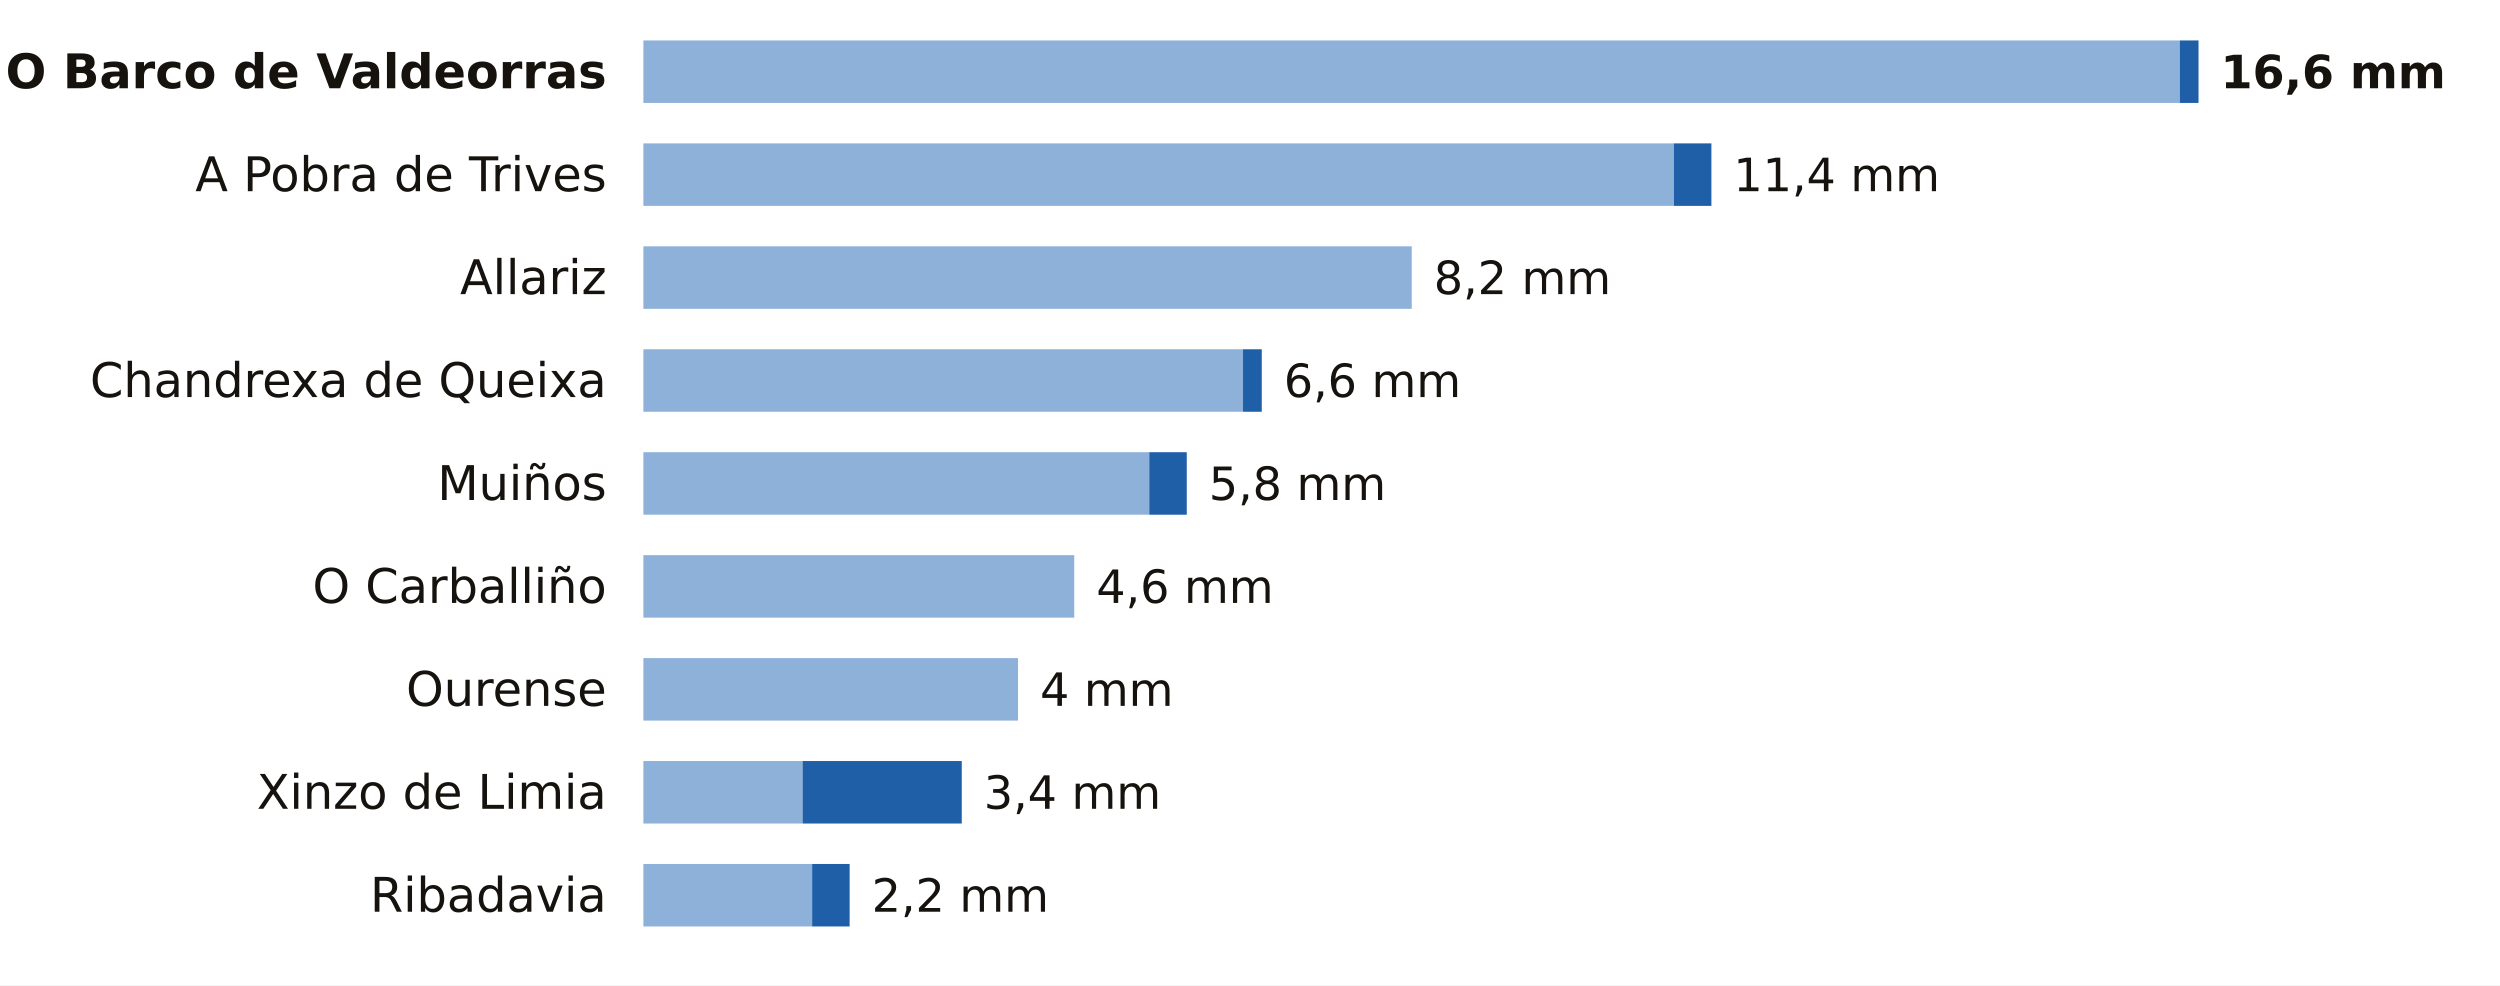
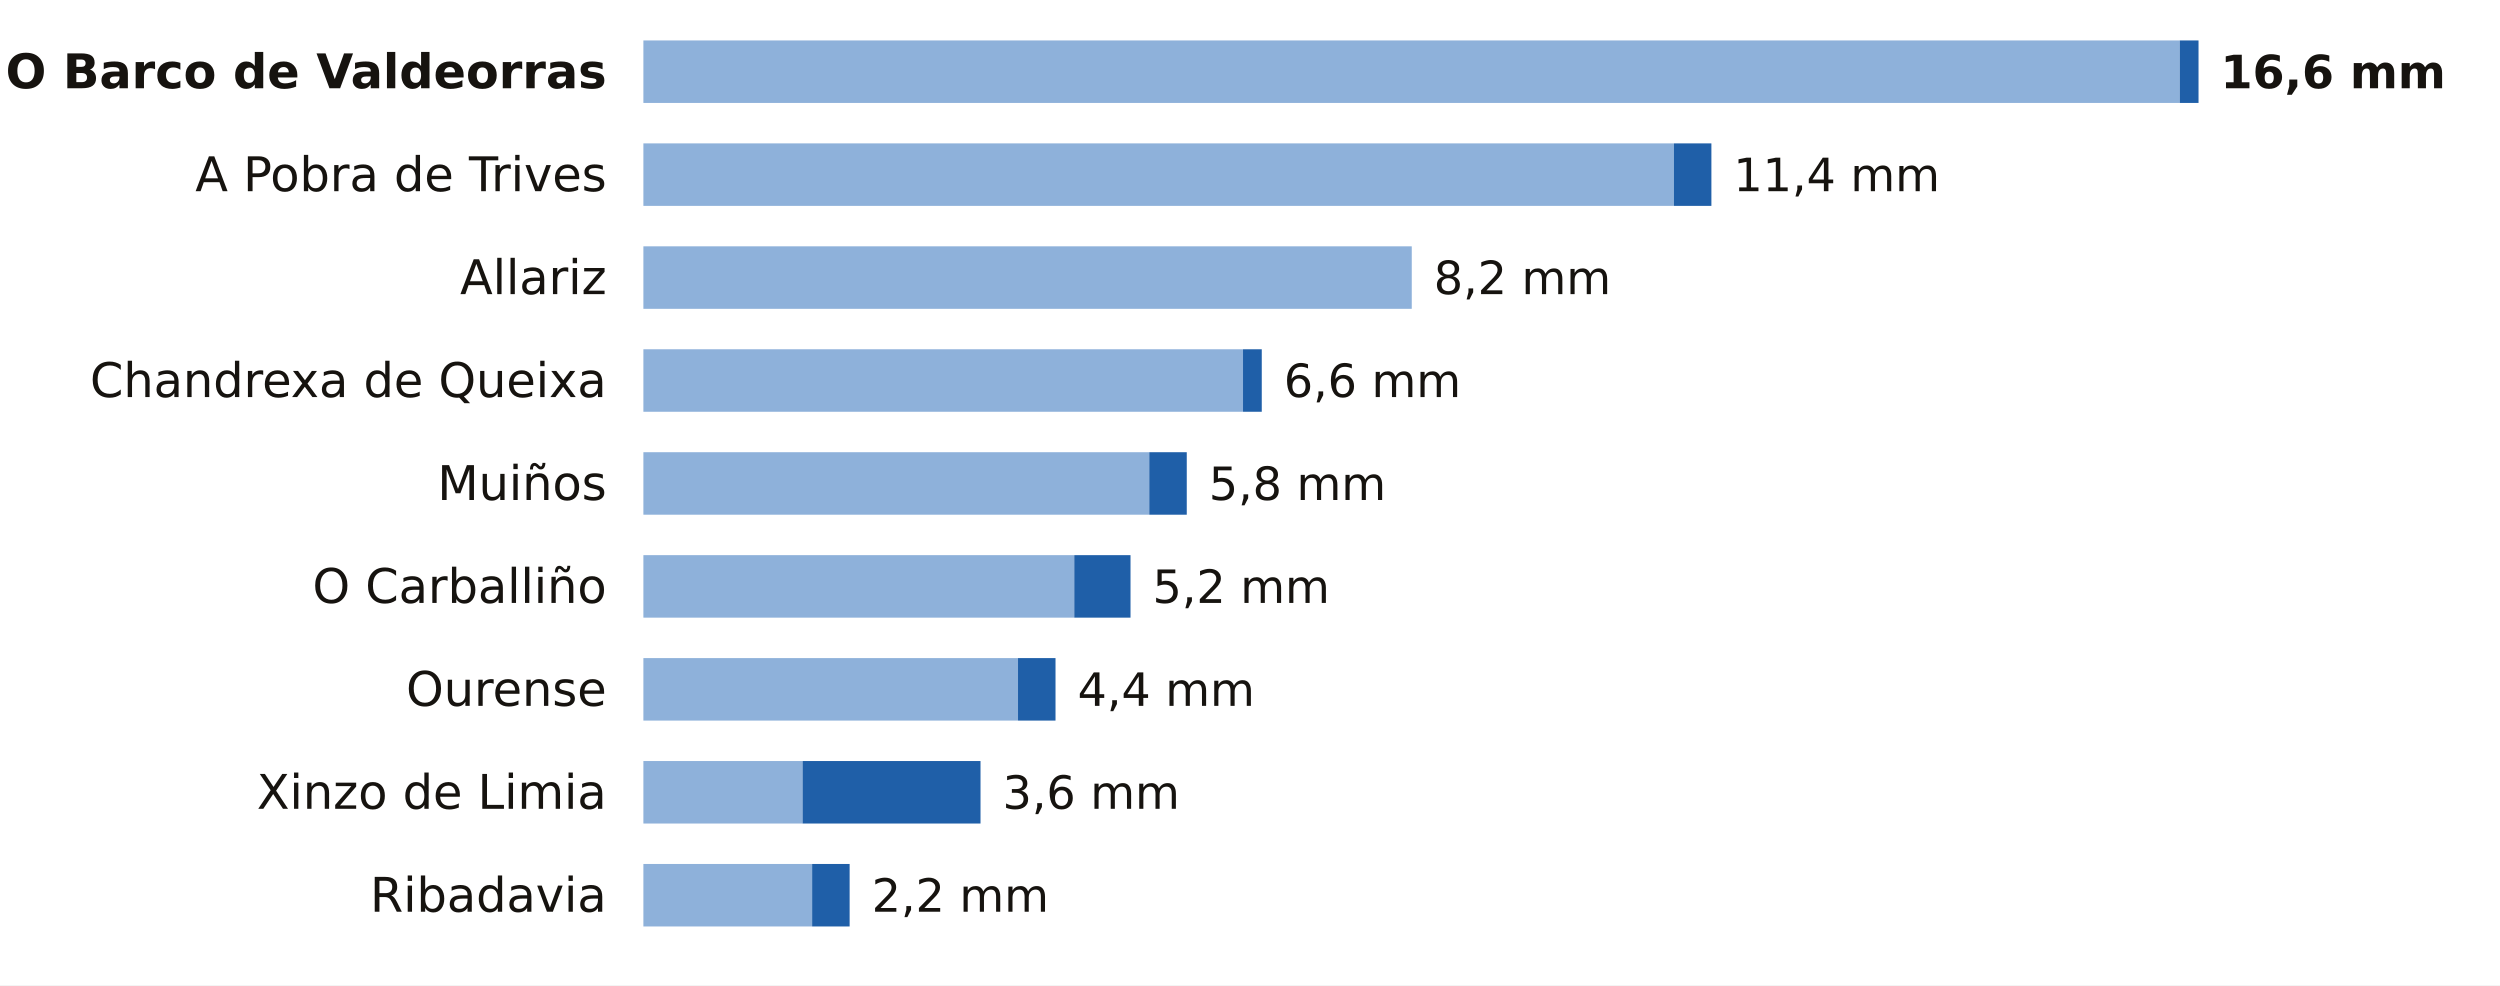
<svg xmlns="http://www.w3.org/2000/svg" viewBox="0 0 680 268" width="680" height="268" role="img" aria-label="La lluvia de los últimos 7 días en las estaciones de AEMET de Ourense">
  <rect width="680" height="268" fill="#FFFFFF" />
  <text x="165.0" y="24.0" font-size="13" fill="#16130F" text-anchor="end" font-weight="600" font-family="Public Sans, DejaVu Sans, Arial, sans-serif">O Barco de Valdeorras</text>
  <rect x="175" y="11" width="417.9" height="17" fill="#8EB1DA" />
  <rect x="592.9" y="11" width="5.1" height="17" fill="#1F5FA8" />
  <text x="604.0" y="24.0" font-size="12.5" fill="#16130F" text-anchor="start" font-weight="700" font-family="Public Sans, DejaVu Sans, Arial, sans-serif">16,6 mm</text>
  <text x="165.0" y="52.0" font-size="13" fill="#16130F" text-anchor="end" font-weight="400" font-family="Public Sans, DejaVu Sans, Arial, sans-serif">A Pobra de Trives</text>
  <rect x="175" y="39" width="280.3" height="17" fill="#8EB1DA" />
  <rect x="455.3" y="39" width="10.2" height="17" fill="#1F5FA8" />
  <text x="471.5" y="52.0" font-size="12.5" fill="#16130F" text-anchor="start" font-weight="500" font-family="Public Sans, DejaVu Sans, Arial, sans-serif">11,4 mm</text>
  <text x="165.0" y="80.0" font-size="13" fill="#16130F" text-anchor="end" font-weight="400" font-family="Public Sans, DejaVu Sans, Arial, sans-serif">Allariz</text>
  <rect x="175" y="67" width="209.0" height="17" fill="#8EB1DA" />
  <text x="390.0" y="80.0" font-size="12.5" fill="#16130F" text-anchor="start" font-weight="500" font-family="Public Sans, DejaVu Sans, Arial, sans-serif">8,2 mm</text>
  <text x="165.0" y="108.0" font-size="13" fill="#16130F" text-anchor="end" font-weight="400" font-family="Public Sans, DejaVu Sans, Arial, sans-serif">Chandrexa de Queixa</text>
  <rect x="175" y="95" width="163.1" height="17" fill="#8EB1DA" />
  <rect x="338.1" y="95" width="5.1" height="17" fill="#1F5FA8" />
  <text x="349.2" y="108.0" font-size="12.5" fill="#16130F" text-anchor="start" font-weight="500" font-family="Public Sans, DejaVu Sans, Arial, sans-serif">6,6 mm</text>
  <text x="165.0" y="136.0" font-size="13" fill="#16130F" text-anchor="end" font-weight="400" font-family="Public Sans, DejaVu Sans, Arial, sans-serif">Muiños</text>
  <rect x="175" y="123" width="137.6" height="17" fill="#8EB1DA" />
  <rect x="312.6" y="123" width="10.2" height="17" fill="#1F5FA8" />
  <text x="328.8" y="136.0" font-size="12.5" fill="#16130F" text-anchor="start" font-weight="500" font-family="Public Sans, DejaVu Sans, Arial, sans-serif">5,8 mm</text>
  <text x="165.0" y="164.0" font-size="13" fill="#16130F" text-anchor="end" font-weight="400" font-family="Public Sans, DejaVu Sans, Arial, sans-serif">O Carballiño</text>
  <rect x="175" y="151" width="117.2" height="17" fill="#8EB1DA" />
-   <text x="298.2" y="164.0" font-size="12.5" fill="#16130F" text-anchor="start" font-weight="500" font-family="Public Sans, DejaVu Sans, Arial, sans-serif">4,6 mm</text>
+   <rect x="292.2" y="151" width="15.3" height="17" fill="#1F5FA8" />
+   <text x="313.5" y="164.0" font-size="12.5" fill="#16130F" text-anchor="start" font-weight="500" font-family="Public Sans, DejaVu Sans, Arial, sans-serif">5,2 mm</text>
  <text x="165.0" y="192.0" font-size="13" fill="#16130F" text-anchor="end" font-weight="400" font-family="Public Sans, DejaVu Sans, Arial, sans-serif">Ourense</text>
  <rect x="175" y="179" width="101.9" height="17" fill="#8EB1DA" />
-   <text x="282.9" y="192.0" font-size="12.5" fill="#16130F" text-anchor="start" font-weight="500" font-family="Public Sans, DejaVu Sans, Arial, sans-serif">4 mm</text>
+   <rect x="276.9" y="179" width="10.2" height="17" fill="#1F5FA8" />
+   <text x="293.1" y="192.0" font-size="12.5" fill="#16130F" text-anchor="start" font-weight="500" font-family="Public Sans, DejaVu Sans, Arial, sans-serif">4,4 mm</text>
  <text x="165.0" y="220.0" font-size="13" fill="#16130F" text-anchor="end" font-weight="400" font-family="Public Sans, DejaVu Sans, Arial, sans-serif">Xinzo de Limia</text>
  <rect x="175" y="207" width="43.3" height="17" fill="#8EB1DA" />
-   <rect x="218.3" y="207" width="43.3" height="17" fill="#1F5FA8" />
-   <text x="267.6" y="220.0" font-size="12.5" fill="#16130F" text-anchor="start" font-weight="500" font-family="Public Sans, DejaVu Sans, Arial, sans-serif">3,4 mm</text>
+   <rect x="218.3" y="207" width="48.4" height="17" fill="#1F5FA8" />
+   <text x="272.7" y="220.0" font-size="12.5" fill="#16130F" text-anchor="start" font-weight="500" font-family="Public Sans, DejaVu Sans, Arial, sans-serif">3,6 mm</text>
  <text x="165.0" y="248.0" font-size="13" fill="#16130F" text-anchor="end" font-weight="400" font-family="Public Sans, DejaVu Sans, Arial, sans-serif">Ribadavia</text>
  <rect x="175" y="235" width="45.9" height="17" fill="#8EB1DA" />
  <rect x="220.9" y="235" width="10.2" height="17" fill="#1F5FA8" />
  <text x="237.1" y="248.0" font-size="12.5" fill="#16130F" text-anchor="start" font-weight="500" font-family="Public Sans, DejaVu Sans, Arial, sans-serif">2,2 mm</text>
</svg>
